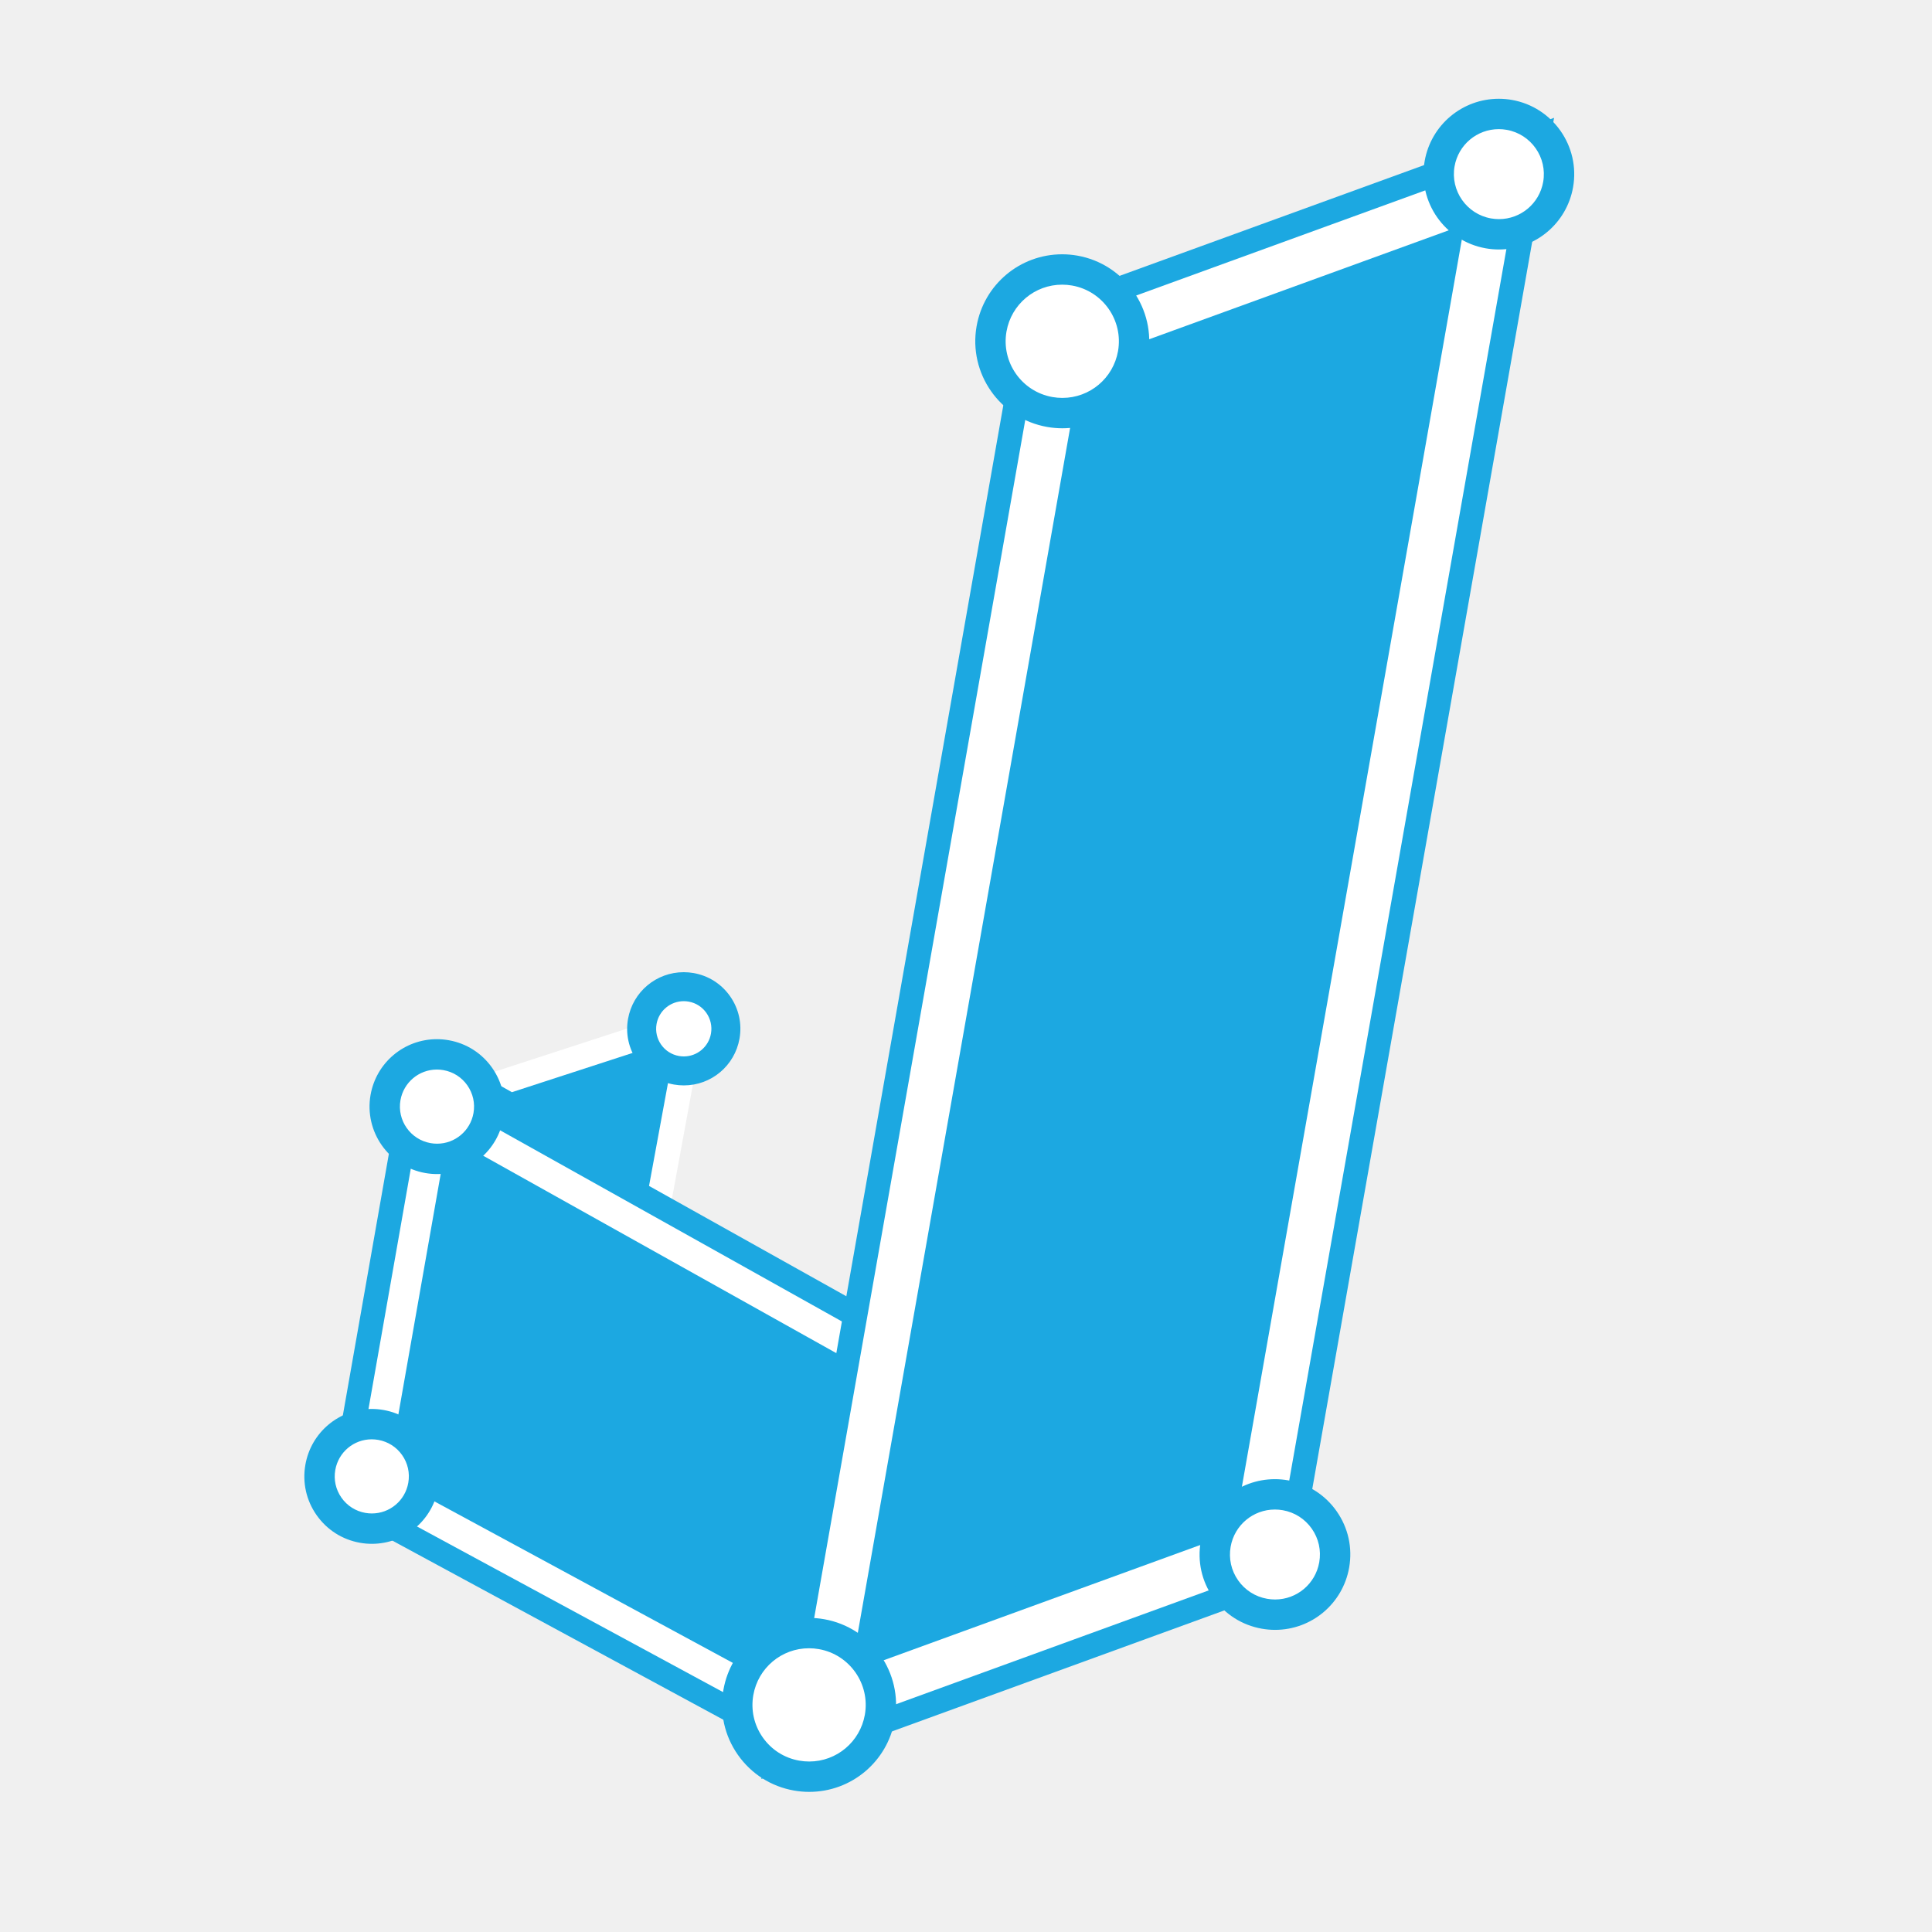
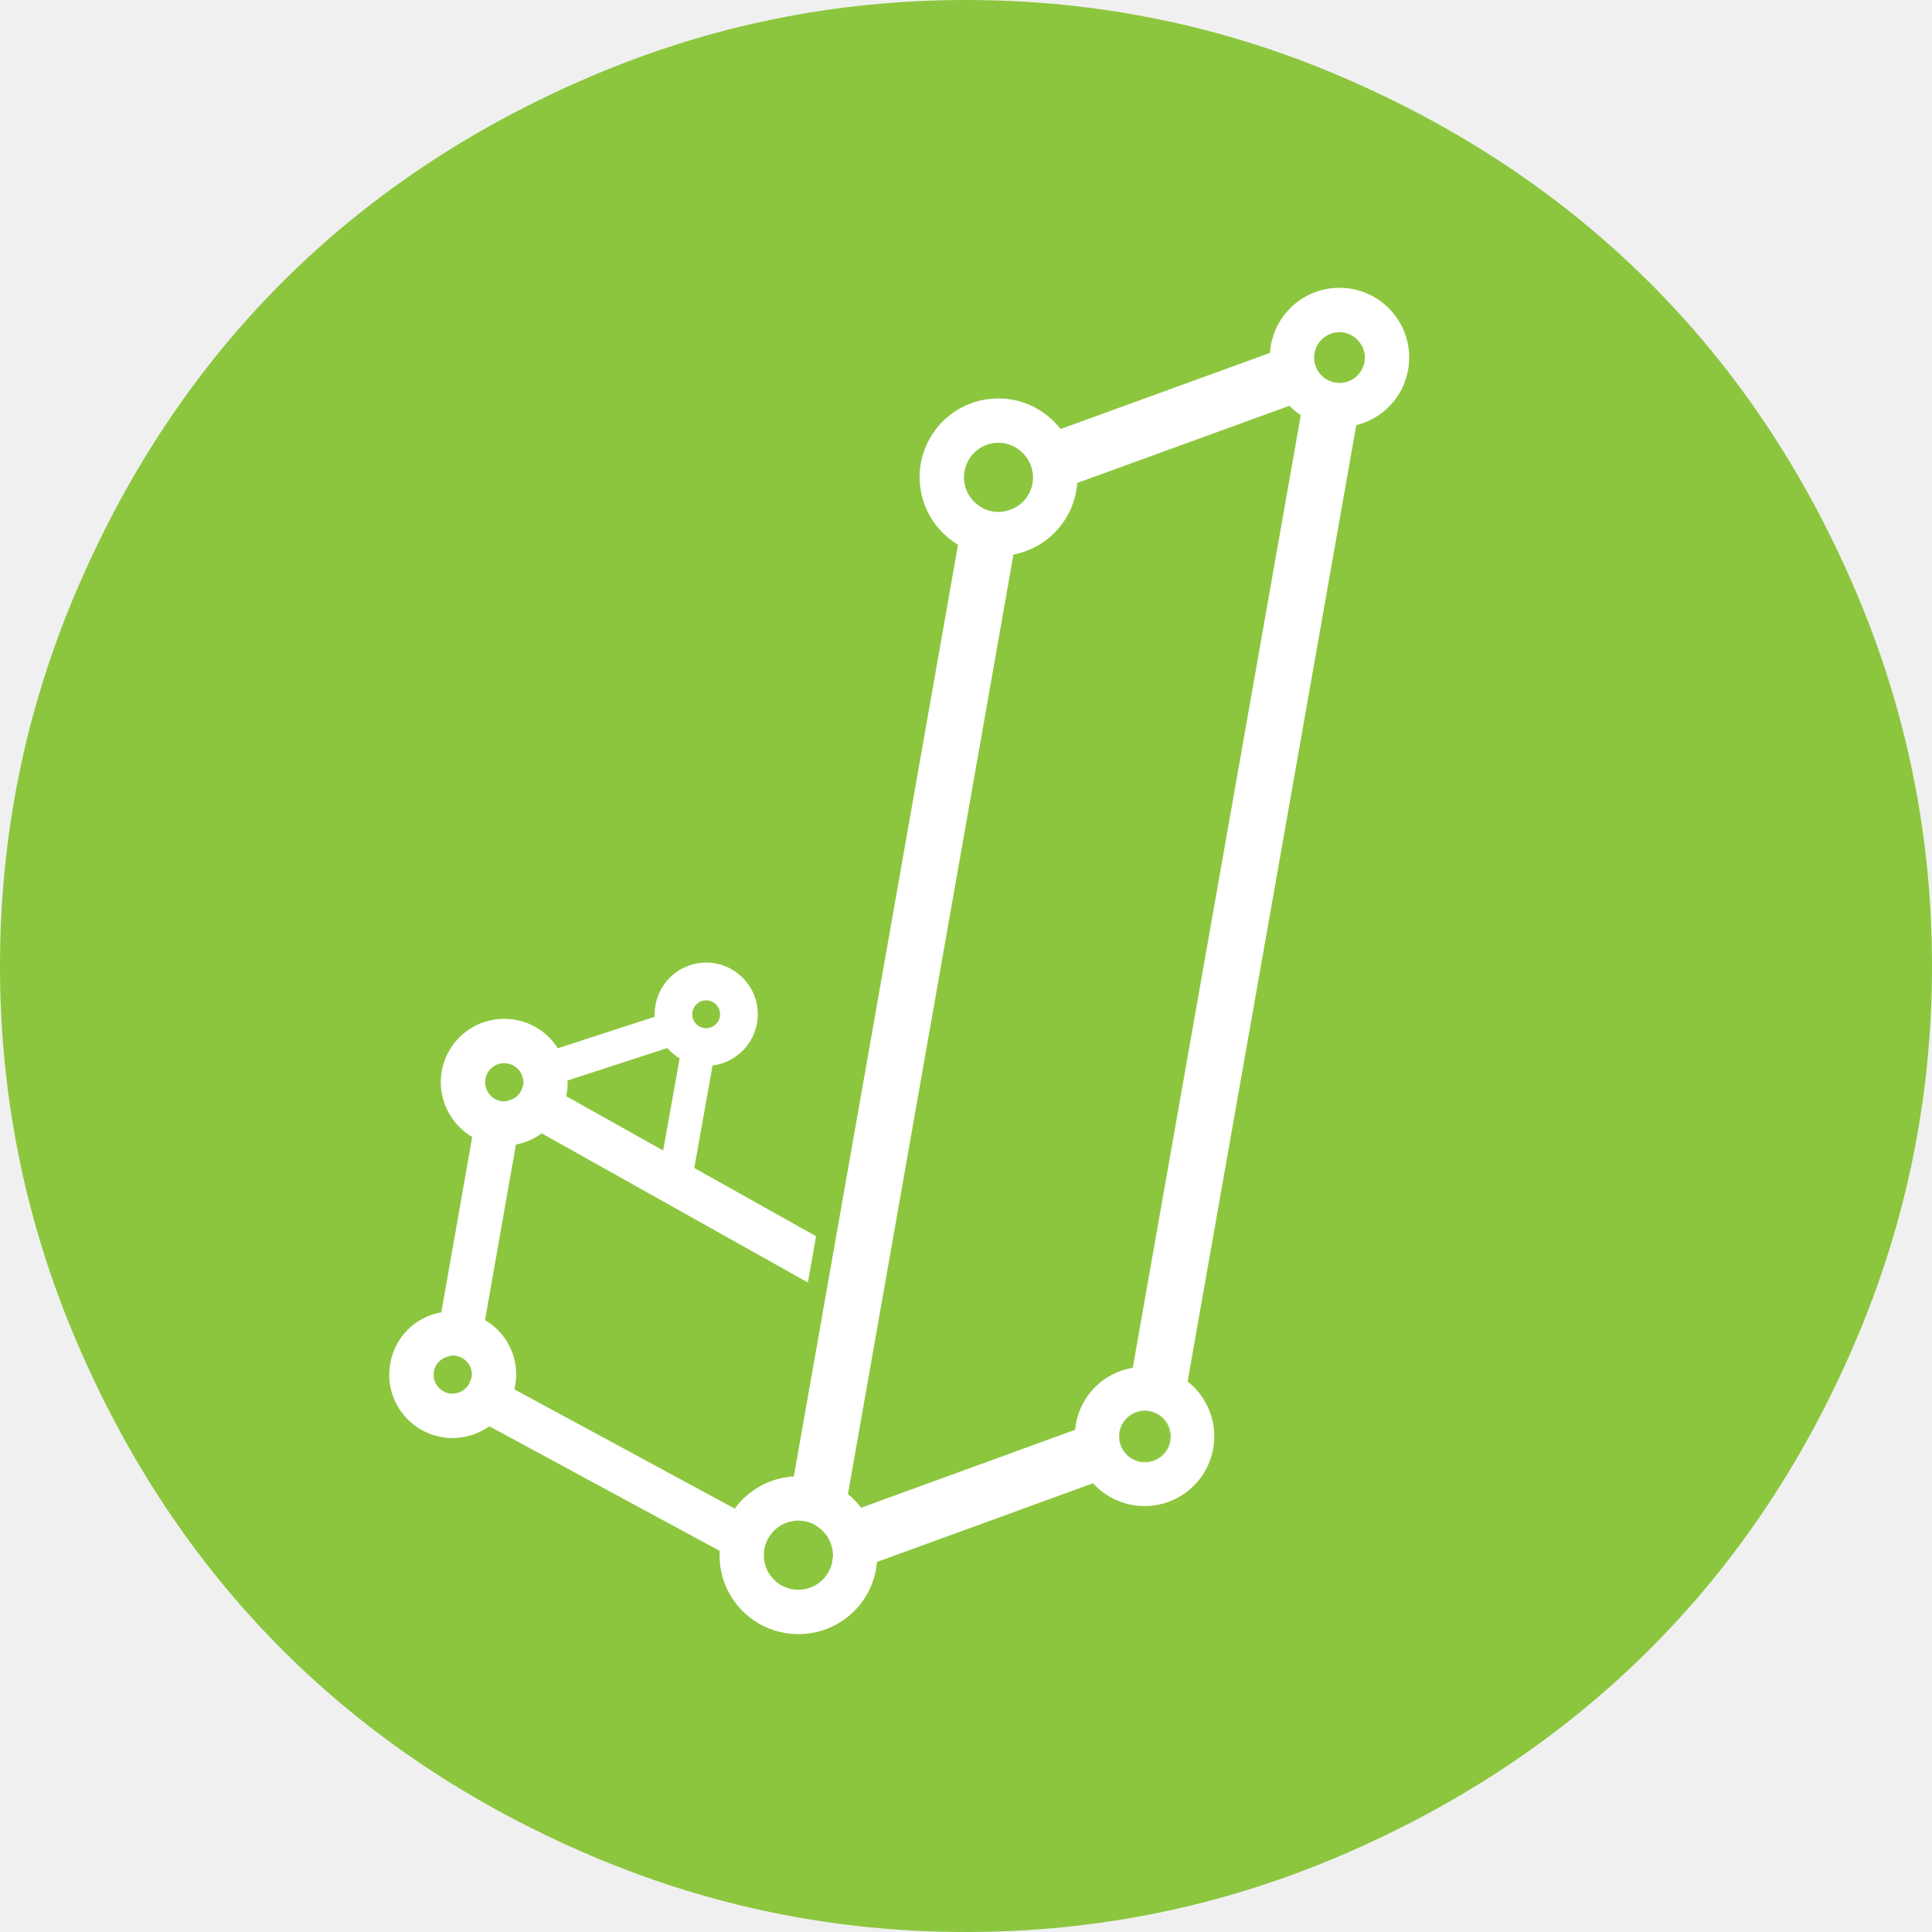
- <svg xmlns="http://www.w3.org/2000/svg" version="1.1" id="Layer_1" x="0px" y="0px" width="800px" height="800px" viewBox="0 0 800 800" enable-background="new 0 0 800 800" xml:space="preserve">
-   <polygon fill="#FFFFFF" stroke="#1CA8E1" stroke-width="10" stroke-miterlimit="10" points="268.597,505.337 246.086,631.396   185.28,458.838 186.011,458.6 185.449,458.282 189.678,450.796 177.21,454.854 248.083,655.981 274.397,508.619 " />
-   <polygon fill="#1CA8E1" points="181.245,456.846 286.57,422.567 247.085,643.689 " />
-   <polygon fill="#1CA8E1" points="180.612,460.454 153.493,614.559 333.904,712.194 512.908,647.016 " />
-   <polygon fill="#FFFFFF" stroke="#FFFFFF" stroke-width="4" stroke-miterlimit="10" points="212.18,450.084 282.553,427.181   268.38,504.148 274.181,507.431 290.587,417.954 204.762,445.887 " />
-   <path fill="#FFFFFF" d="M140.966,620.614l31.286-177.784l192.992,107.927l-0.066,0.374l174.694,98.079l-206.876,75.327  L140.966,620.614z M334.812,699.852l151.132-55.028L349.896,568.44l0.062-0.356l-160.988-90.006l-22.952,130.425L334.812,699.852z" />
-   <path fill="#1CA8E1" d="M175.957,450.63l183.747,102.757l-0.065,0.368l-1.891-1.062l-2.249,12.76l-170.232-95.175L160.47,611.186  l173.94,94.135l163.479-59.525l-142.453-79.979l0.064-0.362l1.891,1.057l2.249-12.755l168.289,94.483L333.4,719.07L146.515,617.932  L175.957,450.63 M168.548,435.029l-2.44,13.867l-29.441,167.302l-1.249,7.098l6.338,3.431l186.883,101.139l3.955,2.141l4.227-1.539  l194.529-70.831l20.468-7.452l-18.993-10.664l-162.105-91.012l0.067-0.381l-6.2-3.467L180.837,441.902L168.548,435.029  L168.548,435.029z M171.568,605.821l21.108-119.944l151.743,84.837l-0.062,0.352l6.184,3.472L474,643.85l-138.786,50.534  L171.568,605.821L171.568,605.821z" />
-   <polygon fill="#1CA8E1" points="340.214,706.865 439.436,143.689 618.524,78.549 519.219,641.698 " />
-   <path fill="#FFFFFF" d="M426.67,132.977l210.406-76.531L531.983,652.408l-210.318,76.566L426.67,132.977z M358.763,684.755  l147.691-53.768l93.519-530.335l-147.771,53.75L358.763,684.755z" />
-   <path fill="#1CA8E1" d="M630.648,64.104L527.561,648.697l-199.469,72.617l103.001-584.626L630.648,64.104 M606.4,92.994  L447.778,150.69l-95.442,541.726l158.541-57.718L606.4,92.994 M643.504,48.787l-16.272,5.919L427.675,127.29l-5.428,1.975  l-1.003,5.688l-103,584.626l-3.005,17.057l16.273-5.925l199.47-72.617l5.425-1.975l1.002-5.687L640.496,65.84L643.504,48.787  L643.504,48.787z M456.625,158.114l136.92-49.803l-91.514,518.965l-136.842,49.817L456.625,158.114L456.625,158.114z" />
-   <path fill="#FFFFFF" d="M202.252,461.984c-2.077,11.761-13.3,19.628-25.059,17.551c-11.77-2.079-19.629-13.299-17.561-25.068  c2.08-11.771,13.3-19.621,25.071-17.543C196.473,438.992,204.323,450.215,202.252,461.984z" />
-   <path fill="#1CA8E1" d="M180.973,486.155c-1.624,0-3.264-0.146-4.874-0.43c-15.159-2.678-25.324-17.188-22.66-32.348  c2.362-13.374,13.916-23.076,27.473-23.076c1.627,0,3.271,0.146,4.884,0.431c7.342,1.29,13.744,5.366,18.022,11.479  c4.275,6.107,5.918,13.518,4.626,20.862C206.083,476.449,194.53,486.155,180.973,486.155z M180.913,442.878  c-7.445,0-13.791,5.334-15.089,12.683c-1.464,8.33,4.126,16.312,12.463,17.783c0.89,0.157,1.793,0.236,2.686,0.236  c7.444,0,13.79-5.336,15.088-12.689c0.71-4.035-0.193-8.11-2.544-11.469c-2.35-3.356-5.866-5.597-9.902-6.306  C182.717,442.958,181.81,442.878,180.913,442.878z" />
-   <path fill="#FFFFFF" d="M175.256,615.088c-2.067,11.769-13.291,19.628-25.061,17.56c-11.76-2.068-19.629-13.3-17.551-25.061  c2.069-11.77,13.301-19.631,25.07-17.55C169.475,592.105,177.335,603.327,175.256,615.088z" />
-   <path fill="#1CA8E1" d="M153.969,639.265c-1.62,0-3.256-0.144-4.862-0.426c-7.343-1.292-13.745-5.369-18.025-11.479  c-4.282-6.113-5.926-13.523-4.628-20.866c2.351-13.369,13.904-23.076,27.471-23.076c1.628,0,3.271,0.146,4.885,0.43  c7.337,1.291,13.737,5.366,18.016,11.477c4.279,6.108,5.92,13.519,4.623,20.86C179.099,629.555,167.542,639.265,153.969,639.265z   M153.924,595.99c-7.45,0-13.794,5.335-15.087,12.686c-0.714,4.038,0.19,8.108,2.543,11.469c2.353,3.359,5.871,5.602,9.904,6.311  c0.889,0.156,1.792,0.234,2.684,0.234c7.455,0,13.803-5.337,15.095-12.688c0.714-4.039-0.188-8.109-2.539-11.466  c-2.351-3.357-5.866-5.597-9.899-6.306C155.727,596.07,154.82,595.99,153.924,595.99z" />
-   <path fill="#FFFFFF" d="M552.463,648.012c-2.388,13.557-15.312,22.605-28.854,20.207c-13.557-2.382-22.606-15.303-20.217-28.858  c2.393-13.545,15.312-22.585,28.867-20.204C545.806,621.543,554.854,634.457,552.463,648.012z" />
-   <path fill="#1CA8E1" d="M527.974,674.892c-1.819,0-3.657-0.161-5.463-0.48c-8.202-1.441-15.357-5.996-20.141-12.823  s-6.618-15.107-5.17-23.318c2.638-14.938,15.554-25.78,30.712-25.78c1.811,0,3.639,0.16,5.435,0.476  c8.21,1.447,15.361,6.002,20.142,12.826c4.779,6.826,6.614,15.106,5.167,23.315C556.021,664.046,543.119,674.892,527.974,674.892z   M527.912,625.062c-9.046,0-16.754,6.473-18.329,15.39c-0.864,4.901,0.231,9.846,3.086,13.92c2.854,4.075,7.125,6.793,12.026,7.654  c1.091,0.192,2.19,0.29,3.277,0.29c9.031,0,16.727-6.476,18.297-15.396c0.865-4.902-0.229-9.845-3.082-13.918  s-7.121-6.792-12.021-7.656C530.092,625.158,528.995,625.062,527.912,625.062z" />
-   <path fill="#FFFFFF" d="M645.185,76.427c-2.39,13.555-15.312,22.599-28.857,20.209c-13.558-2.39-22.604-15.307-20.214-28.863  c2.39-13.545,15.312-22.589,28.868-20.205C638.524,49.959,647.574,62.876,645.185,76.427z" />
-   <path fill="#1CA8E1" d="M620.682,103.307c-1.814,0-3.647-0.161-5.446-0.479c-16.945-2.988-28.302-19.203-25.313-36.146  c2.635-14.94,15.55-25.782,30.708-25.782c1.812,0,3.645,0.16,5.44,0.476c16.942,2.99,28.294,19.203,25.307,36.143  C648.742,92.461,635.833,103.307,620.682,103.307z M620.629,53.475c-9.045,0-16.752,6.473-18.325,15.392  c-1.781,10.114,4.997,19.795,15.114,21.579c1.081,0.191,2.179,0.288,3.264,0.288c9.037,0,16.738-6.476,18.312-15.397  c1.783-10.112-4.993-19.791-15.105-21.575C622.812,53.571,621.714,53.475,620.629,53.475z" />
-   <path fill="#FFFFFF" d="M364.312,711.118c-2.854,16.168-18.271,26.967-34.442,24.114c-16.171-2.844-26.979-18.277-24.125-34.441  c2.854-16.162,18.277-26.969,34.45-24.114C356.358,679.529,367.154,694.945,364.312,711.118z" />
-   <path fill="#1CA8E1" d="M335.069,741.977c-2.097,0-4.213-0.186-6.292-0.553c-9.473-1.665-17.731-6.925-23.254-14.81  c-5.522-7.886-7.642-17.443-5.97-26.916c3.045-17.248,17.95-29.767,35.441-29.767c2.097,0,4.214,0.187,6.293,0.554  c19.546,3.448,32.653,22.166,29.217,41.721C367.46,729.458,352.558,741.977,335.069,741.977z M334.995,682.507  c-11.378,0-21.076,8.149-23.06,19.377c-1.088,6.164,0.292,12.386,3.888,17.518c3.595,5.133,8.97,8.556,15.135,9.64  c1.363,0.24,2.745,0.362,4.111,0.362c11.375,0,21.069-8.149,23.052-19.377c2.236-12.728-6.295-24.911-19.02-27.157  C337.743,682.629,336.361,682.507,334.995,682.507z" />
-   <path fill="#FFFFFF" d="M469.145,146.486c-2.854,16.167-18.277,26.963-34.449,24.111c-16.161-2.848-26.96-18.269-24.115-34.436  c2.852-16.172,18.268-26.969,34.438-24.121C461.19,114.893,471.995,130.314,469.145,146.486z" />
-   <path fill="#1CA8E1" d="M439.895,177.341c-2.097,0-4.214-0.186-6.291-0.552c-19.552-3.446-32.657-22.16-29.217-41.717  c3.042-17.253,17.946-29.774,35.438-29.774c2.094,0,4.208,0.186,6.284,0.551c19.563,3.451,32.675,22.171,29.227,41.729  C472.291,164.824,457.386,177.341,439.895,177.341z M439.825,117.872c-11.378,0-21.074,8.151-23.056,19.381  c-2.238,12.729,6.291,24.91,19.016,27.152c1.361,0.24,2.743,0.362,4.109,0.362c11.379,0,21.075-8.148,23.059-19.374  c2.243-12.729-6.292-24.914-19.027-27.161C442.57,117.993,441.189,117.872,439.825,117.872z" />
-   <g>
-     <path fill="#FFFFFF" d="M283.158,443.443c-1.015,0-2.04-0.09-3.046-0.268c-4.584-0.806-8.585-3.352-11.26-7.166   c-2.676-3.816-3.705-8.444-2.896-13.03c1.471-8.354,8.691-14.417,17.167-14.417c1.016,0,2.04,0.09,3.046,0.267   c4.575,0.802,8.569,3.342,11.24,7.152c2.677,3.818,3.706,8.453,2.895,13.05C298.831,437.383,291.62,443.443,283.158,443.443z" />
-     <path fill="#1CA8E1" d="M283.124,414.562c0.661,0,1.331,0.057,2.004,0.176c6.225,1.091,10.364,7.032,9.268,13.251   c-0.979,5.551-5.793,9.454-11.238,9.454c-0.661,0-1.33-0.057-2.003-0.176c-6.225-1.095-10.386-7.03-9.29-13.246   C272.844,418.463,277.675,414.562,283.124,414.562 M283.124,402.562L283.124,402.562c-11.395,0-21.1,8.149-23.077,19.378   c-1.087,6.163,0.295,12.384,3.892,17.514c3.595,5.127,8.971,8.548,15.137,9.632c1.342,0.237,2.717,0.357,4.082,0.357   c11.379,0,21.075-8.146,23.056-19.369c1.089-6.178-0.293-12.405-3.891-17.537c-3.591-5.123-8.962-8.539-15.123-9.619   C285.863,402.683,284.488,402.562,283.124,402.562L283.124,402.562z" />
+ <svg xmlns="http://www.w3.org/2000/svg" viewBox="0 0 443.444 443.444" height="443.444" width="443.444" xml:space="preserve" id="svg2" version="1.1">
+   <defs id="defs6">
+     <clipPath id="clipPath18" clipPathUnits="userSpaceOnUse">
+       <path id="path16" d="M 0,332.583 H 332.583 V 0 H 0 Z" />
+     </clipPath>
+   </defs>
+   <g transform="matrix(1.333333,0,0,-1.333333,0,443.444)" id="g10">
+     <g id="g12">
+       <g clip-path="url(#clipPath18)" id="g14">
+         <g transform="translate(314.7841,166.2916)" id="g20">
+           <path id="path22" style="fill:#ffffff;fill-opacity:1;fill-rule:nonzero;stroke:none" d="m 0,0 c 0,-82.01 -66.482,-148.493 -148.493,-148.493 -82.01,0 -148.492,66.483 -148.492,148.493 0,82.01 66.482,148.492 148.492,148.492 C -66.482,148.492 0,82.01 0,0" />
+         </g>
+         <g transform="translate(314.7841,166.2916)" id="g24">
+           <path id="path26" style="fill:none;stroke:#231f20;stroke-width:1;stroke-linecap:butt;stroke-linejoin:miter;stroke-miterlimit:10;stroke-dasharray:none;stroke-opacity:1" d="m 0,0 c 0,-82.01 -66.482,-148.493 -148.493,-148.493 -82.01,0 -148.492,66.483 -148.492,148.493 0,82.01 66.482,148.492 148.492,148.492 C -66.482,148.492 0,82.01 0,0 Z" />
+         </g>
+         <g transform="translate(196.1152,89.587)" id="g28">
+           <path id="path30" style="fill:#8cc63e;fill-opacity:1;fill-rule:nonzero;stroke:none" d="m 0,0 c -1.639,-0.346 -2.907,-1.579 -3.306,-3.22 l -0.06,-0.211 c -0.089,-0.429 -0.094,-0.814 -0.04,-1.351 0.09,-0.729 0.341,-1.415 0.743,-2 0.127,-0.185 0.283,-0.372 0.465,-0.556 L -2.119,-7.4 c 0.693,-0.638 1.451,-1.018 2.271,-1.165 0.241,-0.041 0.506,-0.067 0.771,-0.067 2.113,0 3.918,1.521 4.29,3.617 C 5.417,-3.867 5.16,-2.71 4.489,-1.754 4.35,-1.602 4.272,-1.516 4.202,-1.425 3.551,-0.655 2.662,-0.132 1.666,0.048 1.195,0.123 0.669,0.142 0,0" />
+         </g>
+         <g transform="translate(242.4042,268.9478)" id="g32">
+           <path id="path34" style="fill:#8cc63e;fill-opacity:1;fill-rule:nonzero;stroke:none" d="m 0,0 c -0.828,-4.729 -4.343,-8.425 -8.93,-9.542 l -29.034,-164.633 c 0.916,-0.72 1.727,-1.575 2.416,-2.554 1.843,-2.635 2.55,-5.819 1.995,-8.973 -1.01,-5.749 -5.979,-9.922 -11.813,-9.922 -0.699,0 -1.404,0.06 -2.09,0.178 -2.646,0.469 -5.009,1.785 -6.786,3.747 l -37.199,-13.544 c -0.028,-0.385 -0.074,-0.796 -0.15,-1.213 -1.143,-6.493 -6.765,-11.215 -13.367,-11.215 -0.797,0 -1.574,0.069 -2.375,0.212 -3.567,0.624 -6.682,2.609 -8.768,5.586 -1.748,2.5 -2.584,5.489 -2.409,8.533 l -39.648,21.447 c -2.368,-1.69 -5.441,-2.356 -8.206,-1.862 -2.877,0.508 -5.386,2.105 -7.061,4.497 -1.679,2.393 -2.318,5.295 -1.798,8.168 0.786,4.562 4.31,8.028 8.794,8.823 l 5.308,30.176 c -3.877,2.28 -6.045,6.826 -5.24,11.316 0.914,5.222 5.435,9.019 10.75,9.019 0.664,0 1.308,-0.055 1.914,-0.165 2.868,-0.501 5.375,-2.098 7.048,-4.495 0.091,-0.128 0.181,-0.261 0.268,-0.4 l 16.673,5.42 c -0.002,0.042 -0.005,0.083 -0.007,0.122 l -0.016,0.313 c 0,0.154 0.014,0.301 0.035,0.448 0.029,0.406 0.102,0.991 0.102,0.991 0.748,4.353 4.424,7.455 8.751,7.455 4.901,0 8.888,-3.99 8.888,-8.894 0,-4.529 -3.402,-8.279 -7.785,-8.824 l -3.146,-17.641 20.96,-11.748 -1.402,-7.968 -45.817,25.675 c -1.311,-0.967 -2.832,-1.624 -4.444,-1.925 l -5.32,-30.216 c 1.339,-0.788 2.493,-1.848 3.384,-3.114 1.677,-2.375 2.321,-5.278 1.809,-8.17 -0.035,-0.213 -0.079,-0.429 -0.133,-0.651 l 37.93,-20.52 c 2.384,3.264 6.111,5.312 10.17,5.543 l 28.262,160.374 c -4.784,2.875 -7.393,8.428 -6.413,13.96 1.142,6.507 6.764,11.231 13.368,11.231 0.799,0 1.598,-0.07 2.376,-0.209 3.288,-0.58 6.253,-2.395 8.318,-5.056 l 36.052,13.108 c 0.025,0.431 0.077,0.861 0.152,1.281 1.01,5.748 5.979,9.921 11.813,9.921 0.682,0 1.403,-0.062 2.079,-0.178 L -9.733,13.91 C -3.213,12.757 1.153,6.517 0,0 M 77.014,-38.045 C 68.237,-17.49 56.4,0.208 41.504,15.047 26.606,29.886 8.909,41.694 -11.588,50.47 c -20.498,8.777 -42.006,13.165 -64.525,13.165 -22.518,0 -44.055,-4.388 -64.611,-13.165 -20.555,-8.776 -38.253,-20.584 -53.092,-35.423 -14.839,-14.839 -26.647,-32.537 -35.423,-53.092 -8.777,-20.556 -13.165,-42.093 -13.165,-64.611 0,-22.519 4.388,-44.056 13.165,-64.612 8.776,-20.555 20.584,-38.253 35.423,-53.091 14.839,-14.84 32.537,-26.648 53.092,-35.424 20.556,-8.777 42.093,-13.165 64.611,-13.165 22.519,0 44.027,4.388 64.525,13.165 20.497,8.776 38.194,20.584 53.092,35.424 14.896,14.838 26.733,32.536 35.51,53.091 8.776,20.556 13.165,42.093 13.165,64.612 0,22.518 -4.389,44.055 -13.165,64.611" />
+         </g>
+         <g transform="translate(79.7939,98.6568)" id="g36">
+           <path id="path38" style="fill:#8cc63e;fill-opacity:1;fill-rule:nonzero;stroke:none" d="M 0,0 C -0.405,0.272 -0.847,0.458 -1.289,0.537 -1.483,0.571 -1.68,0.592 -1.864,0.592 -2.018,0.592 -2.24,0.536 -2.496,0.471 -3.947,0.103 -4.887,-0.876 -5.1,-2.124 -5.256,-3 -5.063,-3.869 -4.56,-4.583 c 0.508,-0.733 1.258,-1.212 2.119,-1.359 0.534,-0.084 1.153,-0.063 1.88,0.261 0.882,0.389 1.516,1.13 1.798,2.093 0.037,0.135 0.097,0.288 0.165,0.438 0.118,0.827 -0.08,1.651 -0.561,2.334 C 0.628,-0.513 0.354,-0.247 0,0" />
+         </g>
+         <g transform="translate(142.1728,68.4288)" id="g40">
+           <path id="path42" style="fill:#8cc63e;fill-opacity:1;fill-rule:nonzero;stroke:none" d="m 0,0 -0.281,0.325 c -0.916,1.054 -2.101,1.74 -3.421,1.971 -0.342,0.06 -0.697,0.093 -1.043,0.093 -2.162,-0.007 -4.143,-1.181 -5.186,-3.063 -0.336,-0.602 -0.561,-1.227 -0.672,-1.856 -0.067,-0.389 -0.087,-0.835 -0.06,-1.397 0.059,-1.096 0.421,-2.154 1.048,-3.043 0.915,-1.311 2.275,-2.18 3.836,-2.454 3.245,-0.576 6.247,1.583 6.872,4.709 v 0.457 l 0.096,0.109 C 1.278,-3.205 1.135,-2.267 0.76,-1.352 0.568,-0.871 0.314,-0.421 0,0" />
+         </g>
+         <g transform="translate(168.5888,245.4664)" id="g44">
+           <path id="path46" style="fill:#8cc63e;fill-opacity:1;fill-rule:nonzero;stroke:none" d="m 0,0 c 0.694,-0.467 1.457,-0.777 2.264,-0.921 0.743,-0.133 1.465,-0.14 2.435,0.103 2.261,0.546 3.981,2.334 4.434,4.584 L 9.179,4.053 C 9.416,5.675 8.977,7.289 7.935,8.608 7.017,9.774 5.737,10.55 4.33,10.796 3.984,10.863 3.641,10.894 3.283,10.894 0.403,10.894 -2.055,8.827 -2.563,5.978 -2.967,3.665 -1.961,1.317 0,0" />
+         </g>
+         <g transform="translate(121.561,155.588)" id="g48">
+           <path id="path50" style="fill:#8cc63e;fill-opacity:1;fill-rule:nonzero;stroke:none" d="m 0,0 c 1.321,0 2.395,1.076 2.395,2.399 0,1.317 -1.074,2.39 -2.395,2.39 -1.32,0 -2.395,-1.073 -2.395,-2.39 C -2.395,1.076 -1.32,0 0,0" />
+         </g>
+         <g transform="translate(116.9965,150.3834)" id="g52">
+           <path id="path54" style="fill:#8cc63e;fill-opacity:1;fill-rule:nonzero;stroke:none" d="m 0,0 c -0.348,0.214 -0.691,0.46 -1.033,0.739 -0.444,0.378 -0.795,0.717 -1.091,1.047 l -17.168,-5.588 c 0.033,-0.76 -0.012,-1.495 -0.132,-2.198 -0.032,-0.17 -0.066,-0.337 -0.103,-0.503 l 16.685,-9.353 z" />
+         </g>
+         <g transform="translate(115.7343,153.8824)" id="g56">
+           <path id="path58" style="fill:#8cc63e;fill-opacity:1;fill-rule:nonzero;stroke:none" d="M 0,0 Z" />
+         </g>
+         <g transform="translate(84.9672,143.5499)" id="g60">
+           <path id="path62" style="fill:#8cc63e;fill-opacity:1;fill-rule:nonzero;stroke:none" d="m 0,0 c 0.389,-0.264 0.83,-0.447 1.272,-0.525 0.322,-0.054 0.717,-0.065 1.347,0.111 l 0.755,0.297 c 0.839,0.45 1.414,1.186 1.622,2.079 L 5.104,2.291 C 5.21,3.09 5.009,3.918 4.526,4.607 4.015,5.334 3.279,5.805 2.401,5.961 2.226,5.99 2.022,6.01 1.826,6.01 0.228,6.01 -1.129,4.869 -1.401,3.298 L -1.403,3.288 C -1.63,2.022 -1.079,0.73 0,0" />
+         </g>
+         <g transform="translate(185.4364,249.4444)" id="g64">
+           <path id="path66" style="fill:#8cc63e;fill-opacity:1;fill-rule:nonzero;stroke:none" d="M 0,0 C -0.034,-0.469 -0.093,-0.939 -0.177,-1.405 -1.15,-6.954 -5.5,-11.284 -10.978,-12.334 l -28.486,-161.711 c 0.841,-0.689 1.597,-1.48 2.258,-2.366 l 36.845,13.421 c 0.027,0.315 0.067,0.631 0.119,0.944 0.895,5.071 4.832,8.9 9.806,9.732 L 38.485,11.662 c -0.712,0.476 -1.363,1.02 -1.95,1.629 z" />
+         </g>
+         <g transform="translate(231.3515,275.3365)" id="g68">
+           <path id="path70" style="fill:#8cc63e;fill-opacity:1;fill-rule:nonzero;stroke:none" d="m 0,0 c -0.252,0.044 -0.51,0.068 -0.769,0.068 -2.102,0 -3.904,-1.507 -4.284,-3.582 l -0.056,-0.31 c -0.245,-2.272 1.314,-4.382 3.589,-4.78 0.781,-0.139 1.584,-0.061 2.293,0.207 1.437,0.533 2.498,1.813 2.768,3.336 C 3.807,-3.55 3.252,-2.031 2.06,-0.998 1.384,-0.445 0.715,-0.125 0,0" />
+         </g>
+         <g transform="translate(200.7294,82.0118)" id="g72">
+           <path id="path74" style="fill:#8cc63e;fill-opacity:1;fill-rule:nonzero;stroke:none" d="M 0,0 0.095,0.038 0,0.043 Z" />
+         </g>
+         <g transform="translate(200.6044,87.8331)" id="g76">
+           <path id="path78" style="fill:#8cc63e;fill-opacity:1;fill-rule:nonzero;stroke:none" d="m 0,0 c 0.671,-0.957 0.928,-2.113 0.724,-3.261 -0.372,-2.096 -2.177,-3.617 -4.29,-3.617 -0.265,0 -0.531,0.025 -0.771,0.066 -0.82,0.148 -1.578,0.528 -2.271,1.166 l -0.079,0.062 c -0.182,0.184 -0.338,0.371 -0.465,0.556 -0.403,0.585 -0.654,1.271 -0.744,2 -0.053,0.537 -0.048,0.922 0.041,1.351 l 0.06,0.211 c 0.399,1.641 1.667,2.874 3.306,3.22 0.669,0.142 1.195,0.123 1.666,0.048 0.996,-0.18 1.885,-0.703 2.536,-1.473 C -0.217,0.238 -0.14,0.152 0,0 m -3.516,1.926 c -2.46,0 -4.454,-1.994 -4.454,-4.454 0,-2.459 1.994,-4.453 4.454,-4.453 2.459,0 4.453,1.994 4.453,4.453 0,2.46 -1.994,4.454 -4.453,4.454" />
+         </g>
+       </g>
+     </g>
  </g>
</svg>
